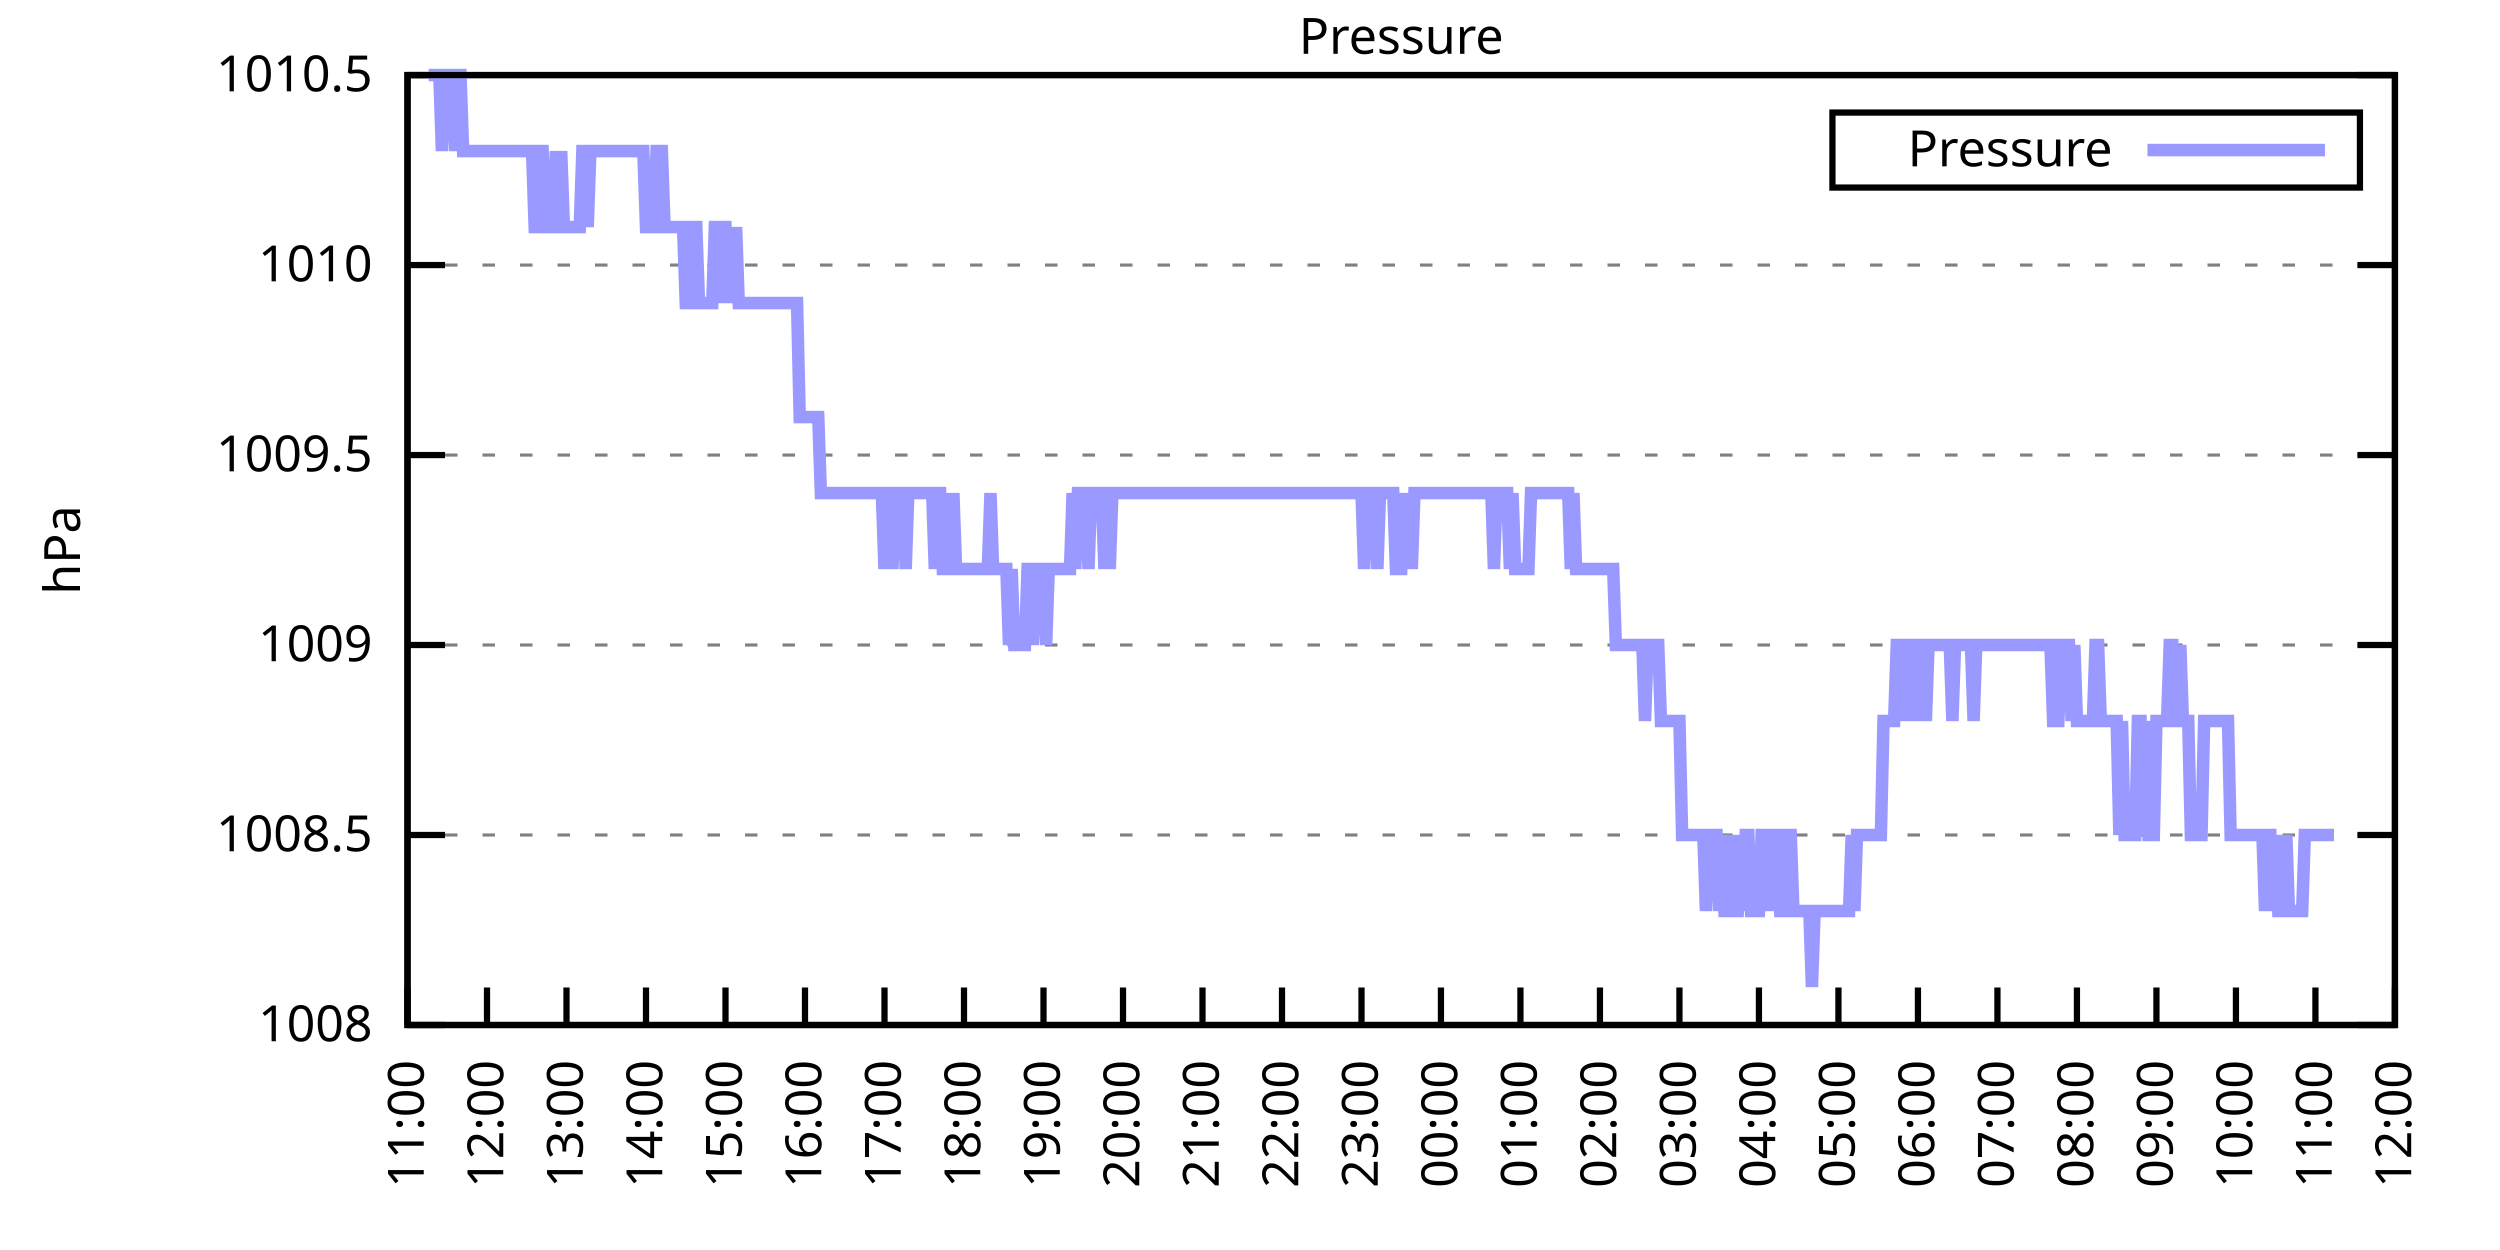
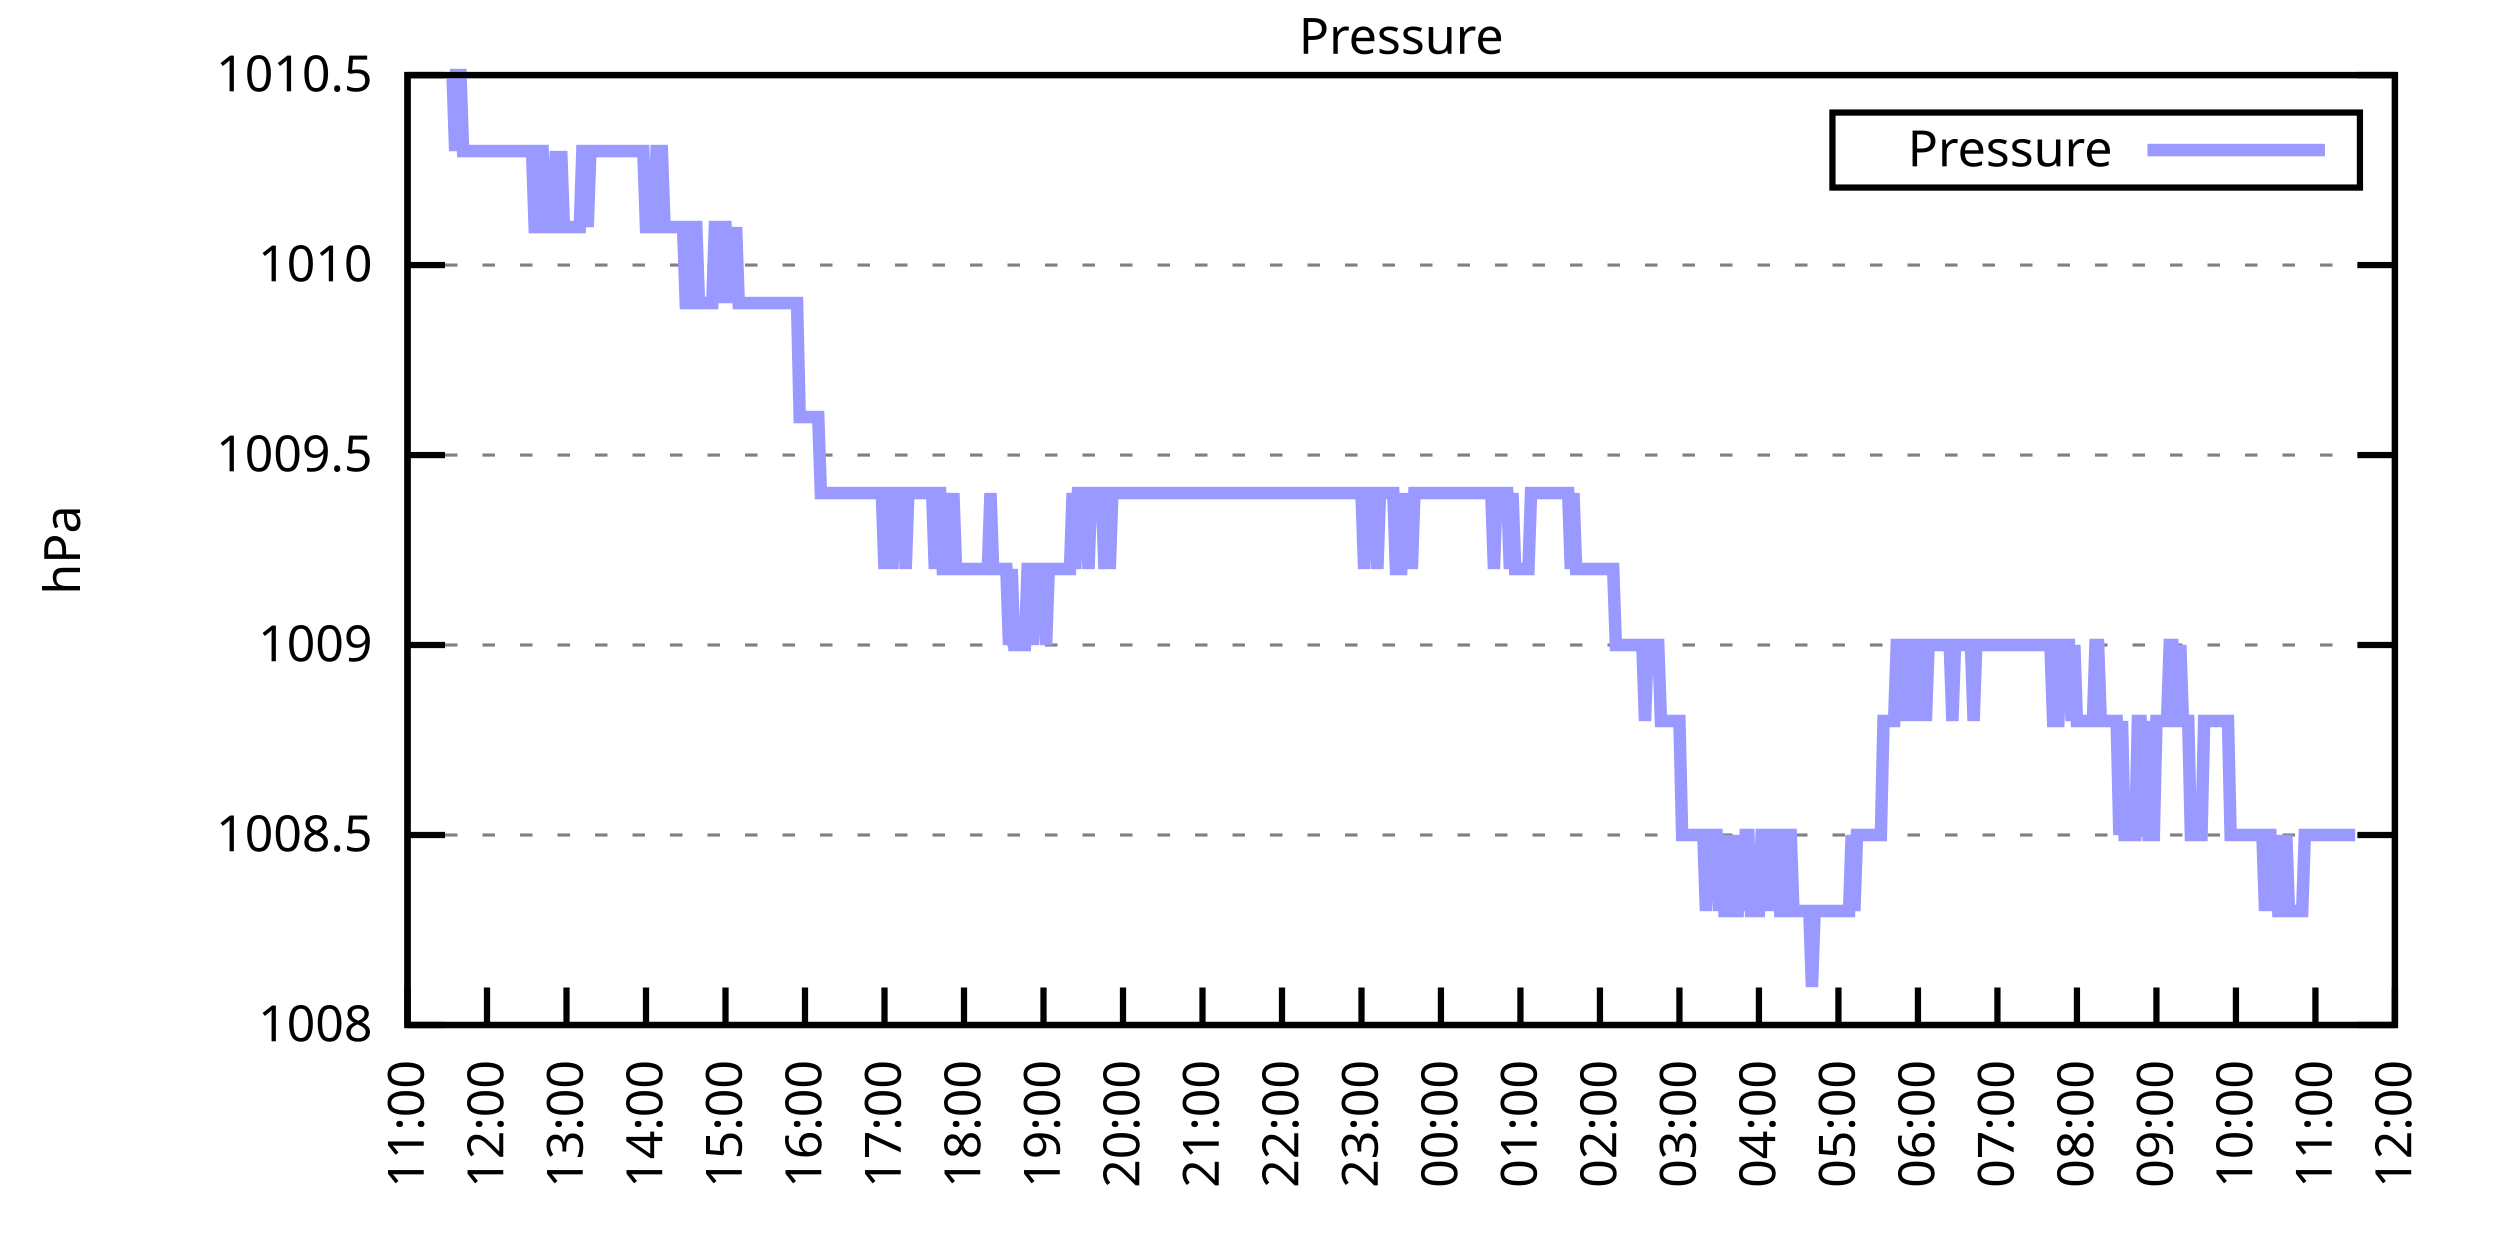
<svg xmlns="http://www.w3.org/2000/svg" xmlns:xlink="http://www.w3.org/1999/xlink" width="400" height="200" viewBox="0 0 400 200">
  <g id="gnuplot_canvas">
    <rect x="0" y="0" width="400" height="200" fill="none" />
    <defs>
      <circle id="gpDot" r="0.5" stroke-width="0.5" stroke="currentColor" />
      <path id="gpPt0" stroke-width="0.333" stroke="currentColor" d="M-1,0 h2 M0,-1 v2" />
      <path id="gpPt1" stroke-width="0.333" stroke="currentColor" d="M-1,-1 L1,1 M1,-1 L-1,1" />
      <path id="gpPt2" stroke-width="0.333" stroke="currentColor" d="M-1,0 L1,0 M0,-1 L0,1 M-1,-1 L1,1 M-1,1 L1,-1" />
      <rect id="gpPt3" stroke-width="0.333" stroke="currentColor" x="-1" y="-1" width="2" height="2" />
      <rect id="gpPt4" stroke-width="0.333" stroke="currentColor" fill="currentColor" x="-1" y="-1" width="2" height="2" />
      <circle id="gpPt5" stroke-width="0.333" stroke="currentColor" cx="0" cy="0" r="1" />
      <use xlink:href="#gpPt5" id="gpPt6" fill="currentColor" stroke="none" />
      <path id="gpPt7" stroke-width="0.333" stroke="currentColor" d="M0,-1.33 L-1.33,0.67 L1.33,0.67 z" />
      <use xlink:href="#gpPt7" id="gpPt8" fill="currentColor" stroke="none" />
      <use xlink:href="#gpPt7" id="gpPt9" stroke="currentColor" transform="rotate(180)" />
      <use xlink:href="#gpPt9" id="gpPt10" fill="currentColor" stroke="none" />
      <use xlink:href="#gpPt3" id="gpPt11" stroke="currentColor" transform="rotate(45)" />
      <use xlink:href="#gpPt11" id="gpPt12" fill="currentColor" stroke="none" />
      <path id="gpPt13" stroke-width="0.333" stroke="currentColor" d="M0,1.330 L1.265,0.411 L0.782,-1.067 L-0.782,-1.076 L-1.265,0.411 z" />
      <use xlink:href="#gpPt13" id="gpPt14" fill="currentColor" stroke="none" />
      <filter id="textbox" filterUnits="objectBoundingBox" x="0" y="0" height="1" width="1">
        <feFlood flood-color="white" flood-opacity="1" result="bgnd" />
        <feComposite in="SourceGraphic" in2="bgnd" operator="atop" />
      </filter>
      <filter id="greybox" filterUnits="objectBoundingBox" x="0" y="0" height="1" width="1">
        <feFlood flood-color="lightgrey" flood-opacity="1" result="grey" />
        <feComposite in="SourceGraphic" in2="grey" operator="atop" />
      </filter>
    </defs>
    <g fill="none" color="white" stroke="currentColor" stroke-width="1.00" stroke-linecap="butt" stroke-linejoin="miter">
</g>
    <g fill="none" color="black" stroke="currentColor" stroke-width="1.00" stroke-linecap="butt" stroke-linejoin="miter">
      <g stroke="none" shape-rendering="crispEdges">
        <polygon fill="rgb(255, 255, 255)" points="65.20,164.00 383.18,164.00 383.18,12.02 65.20,12.02 " />
      </g>
    </g>
    <g fill="none" color="black" stroke="currentColor" stroke-width="1.00" stroke-linecap="butt" stroke-linejoin="miter">
</g>
    <g fill="none" color="black" stroke="black" stroke-width="0.50" stroke-linecap="butt" stroke-linejoin="miter">
</g>
    <g fill="none" color="gray" stroke="currentColor" stroke-width="0.50" stroke-linecap="butt" stroke-linejoin="miter">
      <path stroke="gray" stroke-dasharray="2,4" class="gridline" d="M65.20,164.00 L383.19,164.00  " />
    </g>
    <g fill="none" color="gray" stroke="gray" stroke-width="1.00" stroke-linecap="butt" stroke-linejoin="miter">
</g>
    <g fill="none" color="black" stroke="currentColor" stroke-width="1.00" stroke-linecap="butt" stroke-linejoin="miter">
      <path stroke="black" d="M65.20,164.00 L71.20,164.00 M383.19,164.00 L377.19,164.00  " />
      <g transform="translate(59.60,166.60)" stroke="none" fill="black" font-family="Sans" font-size="8.00" text-anchor="end">
        <text>
          <tspan font-family="Sans"> 1008</tspan>
        </text>
      </g>
    </g>
    <g fill="none" color="black" stroke="currentColor" stroke-width="1.00" stroke-linecap="butt" stroke-linejoin="miter">
</g>
    <g fill="none" color="black" stroke="black" stroke-width="0.50" stroke-linecap="butt" stroke-linejoin="miter">
</g>
    <g fill="none" color="gray" stroke="currentColor" stroke-width="0.50" stroke-linecap="butt" stroke-linejoin="miter">
      <path stroke="gray" stroke-dasharray="2,4" class="gridline" d="M65.20,133.60 L383.19,133.60  " />
    </g>
    <g fill="none" color="gray" stroke="gray" stroke-width="1.00" stroke-linecap="butt" stroke-linejoin="miter">
</g>
    <g fill="none" color="black" stroke="currentColor" stroke-width="1.00" stroke-linecap="butt" stroke-linejoin="miter">
      <path stroke="black" d="M65.20,133.60 L71.20,133.60 M383.19,133.60 L377.19,133.60  " />
      <g transform="translate(59.60,136.20)" stroke="none" fill="black" font-family="Sans" font-size="8.00" text-anchor="end">
        <text>
          <tspan font-family="Sans"> 1008.5</tspan>
        </text>
      </g>
    </g>
    <g fill="none" color="black" stroke="currentColor" stroke-width="1.00" stroke-linecap="butt" stroke-linejoin="miter">
</g>
    <g fill="none" color="black" stroke="black" stroke-width="0.50" stroke-linecap="butt" stroke-linejoin="miter">
</g>
    <g fill="none" color="gray" stroke="currentColor" stroke-width="0.50" stroke-linecap="butt" stroke-linejoin="miter">
      <path stroke="gray" stroke-dasharray="2,4" class="gridline" d="M65.20,103.20 L383.19,103.20  " />
    </g>
    <g fill="none" color="gray" stroke="gray" stroke-width="1.00" stroke-linecap="butt" stroke-linejoin="miter">
</g>
    <g fill="none" color="black" stroke="currentColor" stroke-width="1.00" stroke-linecap="butt" stroke-linejoin="miter">
      <path stroke="black" d="M65.20,103.20 L71.20,103.20 M383.19,103.20 L377.19,103.20  " />
      <g transform="translate(59.60,105.80)" stroke="none" fill="black" font-family="Sans" font-size="8.00" text-anchor="end">
        <text>
          <tspan font-family="Sans"> 1009</tspan>
        </text>
      </g>
    </g>
    <g fill="none" color="black" stroke="currentColor" stroke-width="1.00" stroke-linecap="butt" stroke-linejoin="miter">
</g>
    <g fill="none" color="black" stroke="black" stroke-width="0.50" stroke-linecap="butt" stroke-linejoin="miter">
</g>
    <g fill="none" color="gray" stroke="currentColor" stroke-width="0.50" stroke-linecap="butt" stroke-linejoin="miter">
      <path stroke="gray" stroke-dasharray="2,4" class="gridline" d="M65.20,72.81 L383.19,72.81  " />
    </g>
    <g fill="none" color="gray" stroke="gray" stroke-width="1.00" stroke-linecap="butt" stroke-linejoin="miter">
</g>
    <g fill="none" color="black" stroke="currentColor" stroke-width="1.00" stroke-linecap="butt" stroke-linejoin="miter">
      <path stroke="black" d="M65.20,72.81 L71.20,72.81 M383.19,72.81 L377.19,72.81  " />
      <g transform="translate(59.60,75.41)" stroke="none" fill="black" font-family="Sans" font-size="8.00" text-anchor="end">
        <text>
          <tspan font-family="Sans"> 1009.5</tspan>
        </text>
      </g>
    </g>
    <g fill="none" color="black" stroke="currentColor" stroke-width="1.00" stroke-linecap="butt" stroke-linejoin="miter">
</g>
    <g fill="none" color="black" stroke="black" stroke-width="0.50" stroke-linecap="butt" stroke-linejoin="miter">
</g>
    <g fill="none" color="gray" stroke="currentColor" stroke-width="0.50" stroke-linecap="butt" stroke-linejoin="miter">
      <path stroke="gray" stroke-dasharray="2,4" class="gridline" d="M65.20,42.41 L383.19,42.41  " />
    </g>
    <g fill="none" color="gray" stroke="gray" stroke-width="1.00" stroke-linecap="butt" stroke-linejoin="miter">
</g>
    <g fill="none" color="black" stroke="currentColor" stroke-width="1.00" stroke-linecap="butt" stroke-linejoin="miter">
      <path stroke="black" d="M65.20,42.41 L71.20,42.41 M383.19,42.41 L377.19,42.41  " />
      <g transform="translate(59.60,45.01)" stroke="none" fill="black" font-family="Sans" font-size="8.00" text-anchor="end">
        <text>
          <tspan font-family="Sans"> 1010</tspan>
        </text>
      </g>
    </g>
    <g fill="none" color="black" stroke="currentColor" stroke-width="1.00" stroke-linecap="butt" stroke-linejoin="miter">
</g>
    <g fill="none" color="black" stroke="black" stroke-width="0.50" stroke-linecap="butt" stroke-linejoin="miter">
</g>
    <g fill="none" color="gray" stroke="currentColor" stroke-width="0.50" stroke-linecap="butt" stroke-linejoin="miter">
      <path stroke="gray" stroke-dasharray="2,4" class="gridline" d="M65.20,12.01 L383.19,12.01  " />
    </g>
    <g fill="none" color="gray" stroke="gray" stroke-width="1.00" stroke-linecap="butt" stroke-linejoin="miter">
</g>
    <g fill="none" color="black" stroke="currentColor" stroke-width="1.00" stroke-linecap="butt" stroke-linejoin="miter">
      <path stroke="black" d="M65.20,12.01 L71.20,12.01 M383.19,12.01 L377.19,12.01  " />
      <g transform="translate(59.60,14.61)" stroke="none" fill="black" font-family="Sans" font-size="8.00" text-anchor="end">
        <text>
          <tspan font-family="Sans"> 1010.5</tspan>
        </text>
      </g>
    </g>
    <g fill="none" color="black" stroke="currentColor" stroke-width="1.00" stroke-linecap="butt" stroke-linejoin="miter">
      <path stroke="black" d="M65.20,164.00 L65.20,158.00  " />
      <g transform="translate(67.80,169.60) rotate(270.00)" stroke="none" fill="black" font-family="Sans" font-size="8.00" text-anchor="end">
        <text>
          <tspan font-family="Sans">11:00</tspan>
        </text>
      </g>
    </g>
    <g fill="none" color="black" stroke="currentColor" stroke-width="1.00" stroke-linecap="butt" stroke-linejoin="miter">
      <path stroke="black" d="M77.92,164.00 L77.92,158.00  " />
      <g transform="translate(80.52,169.60) rotate(270.00)" stroke="none" fill="black" font-family="Sans" font-size="8.00" text-anchor="end">
        <text>
          <tspan font-family="Sans">12:00</tspan>
        </text>
      </g>
    </g>
    <g fill="none" color="black" stroke="currentColor" stroke-width="1.00" stroke-linecap="butt" stroke-linejoin="miter">
      <path stroke="black" d="M90.64,164.00 L90.64,158.00  " />
      <g transform="translate(93.24,169.60) rotate(270.00)" stroke="none" fill="black" font-family="Sans" font-size="8.00" text-anchor="end">
        <text>
          <tspan font-family="Sans">13:00</tspan>
        </text>
      </g>
    </g>
    <g fill="none" color="black" stroke="currentColor" stroke-width="1.00" stroke-linecap="butt" stroke-linejoin="miter">
      <path stroke="black" d="M103.36,164.00 L103.36,158.00  " />
      <g transform="translate(105.96,169.60) rotate(270.00)" stroke="none" fill="black" font-family="Sans" font-size="8.00" text-anchor="end">
        <text>
          <tspan font-family="Sans">14:00</tspan>
        </text>
      </g>
    </g>
    <g fill="none" color="black" stroke="currentColor" stroke-width="1.00" stroke-linecap="butt" stroke-linejoin="miter">
      <path stroke="black" d="M116.08,164.00 L116.08,158.00  " />
      <g transform="translate(118.68,169.60) rotate(270.00)" stroke="none" fill="black" font-family="Sans" font-size="8.00" text-anchor="end">
        <text>
          <tspan font-family="Sans">15:00</tspan>
        </text>
      </g>
    </g>
    <g fill="none" color="black" stroke="currentColor" stroke-width="1.00" stroke-linecap="butt" stroke-linejoin="miter">
      <path stroke="black" d="M128.80,164.00 L128.80,158.00  " />
      <g transform="translate(131.40,169.60) rotate(270.00)" stroke="none" fill="black" font-family="Sans" font-size="8.00" text-anchor="end">
        <text>
          <tspan font-family="Sans">16:00</tspan>
        </text>
      </g>
    </g>
    <g fill="none" color="black" stroke="currentColor" stroke-width="1.00" stroke-linecap="butt" stroke-linejoin="miter">
      <path stroke="black" d="M141.52,164.00 L141.52,158.00  " />
      <g transform="translate(144.12,169.60) rotate(270.00)" stroke="none" fill="black" font-family="Sans" font-size="8.00" text-anchor="end">
        <text>
          <tspan font-family="Sans">17:00</tspan>
        </text>
      </g>
    </g>
    <g fill="none" color="black" stroke="currentColor" stroke-width="1.00" stroke-linecap="butt" stroke-linejoin="miter">
      <path stroke="black" d="M154.24,164.00 L154.24,158.00  " />
      <g transform="translate(156.84,169.60) rotate(270.00)" stroke="none" fill="black" font-family="Sans" font-size="8.00" text-anchor="end">
        <text>
          <tspan font-family="Sans">18:00</tspan>
        </text>
      </g>
    </g>
    <g fill="none" color="black" stroke="currentColor" stroke-width="1.00" stroke-linecap="butt" stroke-linejoin="miter">
      <path stroke="black" d="M166.96,164.00 L166.96,158.00  " />
      <g transform="translate(169.56,169.60) rotate(270.00)" stroke="none" fill="black" font-family="Sans" font-size="8.00" text-anchor="end">
        <text>
          <tspan font-family="Sans">19:00</tspan>
        </text>
      </g>
    </g>
    <g fill="none" color="black" stroke="currentColor" stroke-width="1.00" stroke-linecap="butt" stroke-linejoin="miter">
      <path stroke="black" d="M179.68,164.00 L179.68,158.00  " />
      <g transform="translate(182.28,169.60) rotate(270.00)" stroke="none" fill="black" font-family="Sans" font-size="8.00" text-anchor="end">
        <text>
          <tspan font-family="Sans">20:00</tspan>
        </text>
      </g>
    </g>
    <g fill="none" color="black" stroke="currentColor" stroke-width="1.00" stroke-linecap="butt" stroke-linejoin="miter">
      <path stroke="black" d="M192.40,164.00 L192.40,158.00  " />
      <g transform="translate(195.00,169.60) rotate(270.00)" stroke="none" fill="black" font-family="Sans" font-size="8.00" text-anchor="end">
        <text>
          <tspan font-family="Sans">21:00</tspan>
        </text>
      </g>
    </g>
    <g fill="none" color="black" stroke="currentColor" stroke-width="1.00" stroke-linecap="butt" stroke-linejoin="miter">
      <path stroke="black" d="M205.12,164.00 L205.12,158.00  " />
      <g transform="translate(207.72,169.60) rotate(270.00)" stroke="none" fill="black" font-family="Sans" font-size="8.00" text-anchor="end">
        <text>
          <tspan font-family="Sans">22:00</tspan>
        </text>
      </g>
    </g>
    <g fill="none" color="black" stroke="currentColor" stroke-width="1.00" stroke-linecap="butt" stroke-linejoin="miter">
      <path stroke="black" d="M217.84,164.00 L217.84,158.00  " />
      <g transform="translate(220.44,169.60) rotate(270.00)" stroke="none" fill="black" font-family="Sans" font-size="8.00" text-anchor="end">
        <text>
          <tspan font-family="Sans">23:00</tspan>
        </text>
      </g>
    </g>
    <g fill="none" color="black" stroke="currentColor" stroke-width="1.00" stroke-linecap="butt" stroke-linejoin="miter">
      <path stroke="black" d="M230.55,164.00 L230.55,158.00  " />
      <g transform="translate(233.15,169.60) rotate(270.00)" stroke="none" fill="black" font-family="Sans" font-size="8.00" text-anchor="end">
        <text>
          <tspan font-family="Sans">00:00</tspan>
        </text>
      </g>
    </g>
    <g fill="none" color="black" stroke="currentColor" stroke-width="1.00" stroke-linecap="butt" stroke-linejoin="miter">
      <path stroke="black" d="M243.27,164.00 L243.27,158.00  " />
      <g transform="translate(245.87,169.60) rotate(270.00)" stroke="none" fill="black" font-family="Sans" font-size="8.00" text-anchor="end">
        <text>
          <tspan font-family="Sans">01:00</tspan>
        </text>
      </g>
    </g>
    <g fill="none" color="black" stroke="currentColor" stroke-width="1.00" stroke-linecap="butt" stroke-linejoin="miter">
      <path stroke="black" d="M255.99,164.00 L255.99,158.00  " />
      <g transform="translate(258.59,169.60) rotate(270.00)" stroke="none" fill="black" font-family="Sans" font-size="8.00" text-anchor="end">
        <text>
          <tspan font-family="Sans">02:00</tspan>
        </text>
      </g>
    </g>
    <g fill="none" color="black" stroke="currentColor" stroke-width="1.00" stroke-linecap="butt" stroke-linejoin="miter">
      <path stroke="black" d="M268.71,164.00 L268.71,158.00  " />
      <g transform="translate(271.31,169.60) rotate(270.00)" stroke="none" fill="black" font-family="Sans" font-size="8.00" text-anchor="end">
        <text>
          <tspan font-family="Sans">03:00</tspan>
        </text>
      </g>
    </g>
    <g fill="none" color="black" stroke="currentColor" stroke-width="1.00" stroke-linecap="butt" stroke-linejoin="miter">
      <path stroke="black" d="M281.43,164.00 L281.43,158.00  " />
      <g transform="translate(284.03,169.60) rotate(270.00)" stroke="none" fill="black" font-family="Sans" font-size="8.00" text-anchor="end">
        <text>
          <tspan font-family="Sans">04:00</tspan>
        </text>
      </g>
    </g>
    <g fill="none" color="black" stroke="currentColor" stroke-width="1.00" stroke-linecap="butt" stroke-linejoin="miter">
      <path stroke="black" d="M294.15,164.00 L294.15,158.00  " />
      <g transform="translate(296.75,169.60) rotate(270.00)" stroke="none" fill="black" font-family="Sans" font-size="8.00" text-anchor="end">
        <text>
          <tspan font-family="Sans">05:00</tspan>
        </text>
      </g>
    </g>
    <g fill="none" color="black" stroke="currentColor" stroke-width="1.00" stroke-linecap="butt" stroke-linejoin="miter">
      <path stroke="black" d="M306.87,164.00 L306.87,158.00  " />
      <g transform="translate(309.47,169.60) rotate(270.00)" stroke="none" fill="black" font-family="Sans" font-size="8.00" text-anchor="end">
        <text>
          <tspan font-family="Sans">06:00</tspan>
        </text>
      </g>
    </g>
    <g fill="none" color="black" stroke="currentColor" stroke-width="1.00" stroke-linecap="butt" stroke-linejoin="miter">
      <path stroke="black" d="M319.59,164.00 L319.59,158.00  " />
      <g transform="translate(322.19,169.60) rotate(270.00)" stroke="none" fill="black" font-family="Sans" font-size="8.00" text-anchor="end">
        <text>
          <tspan font-family="Sans">07:00</tspan>
        </text>
      </g>
    </g>
    <g fill="none" color="black" stroke="currentColor" stroke-width="1.00" stroke-linecap="butt" stroke-linejoin="miter">
      <path stroke="black" d="M332.31,164.00 L332.31,158.00  " />
      <g transform="translate(334.91,169.60) rotate(270.00)" stroke="none" fill="black" font-family="Sans" font-size="8.00" text-anchor="end">
        <text>
          <tspan font-family="Sans">08:00</tspan>
        </text>
      </g>
    </g>
    <g fill="none" color="black" stroke="currentColor" stroke-width="1.00" stroke-linecap="butt" stroke-linejoin="miter">
      <path stroke="black" d="M345.03,164.00 L345.03,158.00  " />
      <g transform="translate(347.63,169.60) rotate(270.00)" stroke="none" fill="black" font-family="Sans" font-size="8.00" text-anchor="end">
        <text>
          <tspan font-family="Sans">09:00</tspan>
        </text>
      </g>
    </g>
    <g fill="none" color="black" stroke="currentColor" stroke-width="1.00" stroke-linecap="butt" stroke-linejoin="miter">
      <path stroke="black" d="M357.75,164.00 L357.75,158.00  " />
      <g transform="translate(360.35,169.60) rotate(270.00)" stroke="none" fill="black" font-family="Sans" font-size="8.00" text-anchor="end">
        <text>
          <tspan font-family="Sans">10:00</tspan>
        </text>
      </g>
    </g>
    <g fill="none" color="black" stroke="currentColor" stroke-width="1.00" stroke-linecap="butt" stroke-linejoin="miter">
      <path stroke="black" d="M370.47,164.00 L370.47,158.00  " />
      <g transform="translate(373.07,169.60) rotate(270.00)" stroke="none" fill="black" font-family="Sans" font-size="8.00" text-anchor="end">
        <text>
          <tspan font-family="Sans">11:00</tspan>
        </text>
      </g>
    </g>
    <g fill="none" color="black" stroke="currentColor" stroke-width="1.00" stroke-linecap="butt" stroke-linejoin="miter">
      <path stroke="black" d="M383.19,164.00 L383.19,158.00  " />
      <g transform="translate(385.79,169.60) rotate(270.00)" stroke="none" fill="black" font-family="Sans" font-size="8.00" text-anchor="end">
        <text>
          <tspan font-family="Sans">12:00</tspan>
        </text>
      </g>
    </g>
    <g fill="none" color="black" stroke="currentColor" stroke-width="1.00" stroke-linecap="butt" stroke-linejoin="miter">
</g>
    <g fill="none" color="black" stroke="currentColor" stroke-width="1.00" stroke-linecap="butt" stroke-linejoin="miter">
      <path stroke="black" d="M65.20,12.01 L65.20,164.00 L383.19,164.00 L383.19,12.01 L65.20,12.01 Z  " />
    </g>
    <g fill="none" color="black" stroke="currentColor" stroke-width="1.00" stroke-linecap="butt" stroke-linejoin="miter">
</g>
    <g fill="none" color="black" stroke="currentColor" stroke-width="1.00" stroke-linecap="butt" stroke-linejoin="miter">
      <path stroke="black" d="M293.19,30.01 L293.19,18.01 L377.59,18.01 L377.59,30.01 L293.19,30.01 Z  " />
    </g>
    <g id="Pressure_plot_1">
      <g fill="none" color="white" stroke="black" stroke-width="2.00" stroke-linecap="butt" stroke-linejoin="miter">
</g>
      <g fill="none" color="black" stroke="currentColor" stroke-width="2.00" stroke-linecap="butt" stroke-linejoin="miter">
        <g transform="translate(337.99,26.61)" stroke="none" fill="black" font-family="Sans" font-size="8.00" text-anchor="end">
          <text>
            <tspan font-family="Sans">Pressure</tspan>
          </text>
        </g>
      </g>
      <g fill="none" color="black" stroke="currentColor" stroke-width="2.00" stroke-linecap="butt" stroke-linejoin="miter">
-         <path stroke="rgb(153, 153, 255)" d="M343.59,24.01 L371.99,24.01 M68.59,12.01 L69.02,12.01 L69.44,12.01 L69.86,12.01 L70.29,12.01 L70.71,24.17   L71.14,12.01 L71.56,12.01 L71.98,12.01 L72.41,12.01 L72.83,24.17 L73.26,12.01 L73.68,12.01 L74.10,24.17   L74.53,24.17 L74.95,24.17 L75.38,24.17 L75.80,24.17 L76.22,24.17 L76.65,24.17 L77.07,24.17 L77.50,24.17   L77.92,24.17 L78.34,24.17 L78.77,24.17 L79.19,24.17 L79.62,24.17 L80.04,24.17 L80.46,24.17 L80.89,24.17   L81.31,24.17 L81.74,24.17 L82.16,24.17 L82.58,24.17 L83.01,24.17 L83.43,24.17 L83.86,24.17 L84.28,24.17   L84.70,24.17 L85.13,24.17 L85.55,36.33 L85.98,36.33 L86.40,24.17 L86.82,24.17 L87.25,36.33 L87.67,36.33   L88.10,36.33 L88.52,36.33 L88.94,24.17 L89.37,36.33 L89.79,24.17 L90.22,36.33 L90.64,36.33 L91.06,36.33   L91.49,36.33 L91.91,36.33 L92.34,36.33 L92.76,36.33 L93.18,24.17 L93.61,24.17 L94.03,36.33 L94.46,24.17   L94.88,24.17 L95.30,24.17 L95.73,24.17 L96.15,24.17 L96.58,24.17 L97.00,24.17 L97.42,24.17 L97.85,24.17   L98.27,24.17 L98.69,24.17 L99.12,24.17 L99.54,24.17 L99.97,24.17 L100.39,24.17 L100.81,24.17 L101.24,24.17   L101.66,24.17 L102.09,24.17 L102.51,24.17 L102.93,24.17 L103.36,36.33 L103.78,36.33 L104.21,36.33 L104.63,36.33   L105.05,24.17 L105.48,24.17 L105.90,24.17 L106.33,36.33 L106.75,36.33 L107.17,36.33 L107.60,36.33 L108.02,36.33   L108.45,36.33 L108.87,36.33 L109.29,36.33 L109.72,48.49 L110.14,48.49 L110.57,48.49 L110.99,36.33 L111.41,36.33   L111.84,48.49 L112.26,48.49 L112.69,48.49 L113.11,48.49 L113.53,48.49 L113.96,48.49 L114.38,36.33 L114.81,36.33   L115.23,48.49 L115.65,36.33 L116.08,36.33 L116.50,48.49 L116.93,36.33 L117.35,48.49 L117.77,36.33 L118.20,48.49   L118.62,48.49 L119.05,48.49 L119.47,48.49 L119.89,48.49 L120.32,48.49 L120.74,48.49 L121.17,48.49 L121.59,48.49   L122.01,48.49 L122.44,48.49 L122.86,48.49 L123.29,48.49 L123.71,48.49 L124.13,48.49 L124.56,48.49 L124.98,48.49   L125.41,48.49 L125.83,48.49 L126.25,48.49 L126.68,48.49 L127.10,48.49 L127.53,48.49 L127.95,66.73 L128.37,66.73   L128.80,66.73 L129.22,66.73 L129.65,66.73 L130.07,66.73 L130.49,66.73 L130.92,66.73 L131.34,78.89 L131.77,78.89   L132.19,78.89 L132.61,78.89 L133.04,78.89 L133.46,78.89 L133.89,78.89 L134.31,78.89 L134.73,78.89 L135.16,78.89   L135.58,78.89 L136.01,78.89 L136.43,78.89 L136.85,78.89 L137.28,78.89 L137.70,78.89 L138.13,78.89 L138.55,78.89   L138.97,78.89 L139.40,78.89 L139.82,78.89 L140.25,78.89 L140.67,78.89 L141.09,78.89 L141.52,91.04 L141.94,78.89   L142.37,78.89 L142.79,91.04 L143.21,78.89 L143.64,78.89 L144.06,78.89 L144.49,78.89 L144.91,91.04 L145.33,78.89   L145.76,78.89 L146.18,78.89 L146.61,78.89 L147.03,78.89 L147.45,78.89 L147.88,78.89 L148.30,78.89 L148.73,78.89   L149.15,78.89 L149.57,91.04 L150.00,78.89 L150.42,78.89 L150.85,91.04 L151.27,91.04 L151.69,78.89 L152.12,91.04   L152.54,78.89 L152.97,91.04 L153.39,91.04 L153.81,91.04 L154.24,91.04 L154.66,91.04 L155.09,91.04 L155.51,91.04   L155.93,91.04 L156.36,91.04 L156.78,91.04 L157.21,91.04 L157.63,91.04 L158.05,91.04 L158.48,78.89 L158.90,91.04   L159.33,91.04 L159.75,91.04 L160.17,91.04 L160.60,91.04 L161.02,91.04 L161.44,103.20 L161.87,91.04 L162.29,103.20   L162.72,103.20 L163.14,103.20 L163.56,103.20 L163.99,103.20 L164.41,91.04 L164.84,91.04 L165.26,103.20 L165.68,91.04   L166.11,91.04 L166.53,91.04 L166.96,91.04 L167.38,103.20 L167.80,91.04 L168.23,91.04 L168.65,91.04 L169.08,91.04   L169.50,91.04 L169.92,91.04 L170.35,91.04 L170.77,91.04 L171.20,91.04 L171.62,78.89 L172.04,91.04 L172.47,78.89   L172.89,78.89 L173.32,78.89 L173.74,78.89 L174.16,91.04 L174.59,78.89 L175.01,78.89 L175.44,78.89 L175.86,78.89   L176.28,78.89 L176.71,91.04 L177.13,78.89 L177.56,91.04 L177.98,78.89 L178.40,78.89 L178.83,78.89 L179.25,78.89   L179.68,78.89 L180.10,78.89 L180.52,78.89 L180.95,78.89 L181.37,78.89 L181.80,78.89 L182.22,78.89 L182.64,78.89   L183.07,78.89 L183.49,78.89 L183.92,78.89 L184.34,78.89 L184.76,78.89 L185.19,78.89 L185.61,78.89 L186.04,78.89   L186.46,78.89 L186.88,78.89 L187.31,78.89 L187.73,78.89 L188.16,78.89 L188.58,78.89 L189.00,78.89 L189.43,78.89   L189.85,78.89 L190.28,78.89 L190.70,78.89 L191.12,78.89 L191.55,78.89 L191.97,78.89 L192.40,78.89 L192.82,78.89   L193.24,78.89 L193.67,78.89 L194.09,78.89 L194.52,78.89 L194.94,78.89 L195.36,78.89 L195.79,78.89 L196.21,78.89   L196.64,78.89 L197.06,78.89 L197.48,78.89 L197.91,78.89 L198.33,78.89 L198.76,78.89 L199.18,78.89 L199.60,78.89   L200.03,78.89 L200.45,78.89 L200.88,78.89 L201.30,78.89 L201.72,78.89 L202.15,78.89 L202.57,78.89 L203.00,78.89   L203.42,78.89 L203.84,78.89 L204.27,78.89 L204.69,78.89 L205.12,78.89 L205.54,78.89 L205.96,78.89 L206.39,78.89   L206.81,78.89 L207.24,78.89 L207.66,78.89 L208.08,78.89 L208.51,78.89 L208.93,78.89 L209.36,78.89 L209.78,78.89   L210.20,78.89 L210.63,78.89 L211.05,78.89 L211.48,78.89 L211.90,78.89 L212.32,78.89 L212.75,78.89 L213.17,78.89   L213.60,78.89 L214.02,78.89 L214.44,78.89 L214.87,78.89 L215.29,78.89 L215.72,78.89 L216.14,78.89 L216.56,78.89   L216.99,78.89 L217.41,78.89 L217.84,78.89 L218.26,91.04 L218.68,78.89 L219.11,78.89 L219.53,78.89 L219.96,78.89   L220.38,91.04 L220.80,78.89 L221.23,78.89 L221.65,78.89 L222.08,78.89 L222.50,78.89 L222.92,78.89 L223.35,91.04   L223.77,91.04 L224.20,91.04 L224.62,78.89 L225.04,91.04 L225.47,78.89 L225.89,91.04 L226.31,78.89 L226.74,78.89   L227.16,78.89 L227.59,78.89 L228.01,78.89 L228.43,78.89 L228.86,78.89 L229.28,78.89 L229.71,78.89 L230.13,78.89   L230.55,78.89 L230.98,78.89 L231.40,78.89 L231.83,78.89 L232.25,78.89 L232.67,78.89 L233.10,78.89 L233.52,78.89   L233.95,78.89 L234.37,78.89 L234.79,78.89 L235.22,78.89 L235.64,78.89 L236.07,78.89 L236.49,78.89 L236.91,78.89   L237.34,78.89 L237.76,78.89 L238.19,78.89 L238.61,78.89 L239.03,91.04 L239.46,78.89 L239.88,78.89 L240.31,78.89   L240.73,78.89 L241.15,78.89 L241.58,91.04 L242.00,78.89 L242.43,91.04 L242.85,91.04 L243.27,91.04 L243.70,91.04   L244.12,91.04 L244.55,91.04 L244.97,78.89 L245.39,78.89 L245.82,78.89 L246.24,78.89 L246.67,78.89 L247.09,78.89   L247.51,78.89 L247.94,78.89 L248.36,78.89 L248.79,78.89 L249.21,78.89 L249.63,78.89 L250.06,78.89 L250.48,78.89   L250.91,78.89 L251.33,91.04 L251.75,78.89 L252.18,91.04 L252.60,91.04 L253.03,91.04 L253.45,91.04 L253.87,91.04   L254.30,91.04 L254.72,91.04 L255.15,91.04 L255.57,91.04 L255.99,91.04 L256.42,91.04 L256.84,91.04 L257.27,91.04   L257.69,91.04 L258.11,91.04 L258.54,103.20 L258.96,103.20 L259.39,103.20 L259.81,103.20 L260.23,103.20 L260.66,103.20   L261.08,103.20 L261.51,103.20 L261.93,103.20 L262.35,103.20 L262.78,103.20 L263.20,115.36 L263.63,103.20 L264.05,103.20   L264.47,103.20 L264.90,103.20 L265.32,103.20 L265.75,115.36 L266.17,115.36 L266.59,115.36 L267.02,115.36 L267.44,115.36   L267.87,115.36 L268.29,115.36 L268.71,115.36 L269.14,133.60 L269.56,133.60 L269.99,133.60 L270.41,133.60 L270.83,133.60   L271.26,133.60 L271.68,133.60 L272.11,133.60 L272.53,133.60 L272.95,145.76 L273.38,133.60 L273.80,133.60 L274.23,133.60   L274.65,133.60 L275.07,145.76 L275.50,133.60 L275.92,145.76 L276.35,145.76 L276.77,145.76 L277.19,133.60 L277.62,145.76   L278.04,145.76 L278.47,133.60 L278.89,145.76 L279.31,133.60 L279.74,133.60 L280.16,145.76 L280.59,145.76 L281.01,145.76   L281.43,145.76 L281.86,133.60 L282.28,133.60 L282.71,145.76 L283.13,133.60 L283.55,145.76 L283.98,133.60 L284.40,133.60   L284.83,145.76 L285.25,145.76 L285.67,133.60 L286.10,133.60 L286.52,133.60 L286.95,145.76 L287.37,145.76 L287.79,145.76   L288.22,145.76 L288.64,145.76 L289.06,145.76 L289.49,145.76 L289.91,157.92 L290.34,145.76 L290.76,145.76 L291.18,145.76   L291.61,145.76 L292.03,145.76 L292.46,145.76 L292.88,145.76 L293.30,145.76 L293.73,145.76 L294.15,145.76 L294.58,145.76   L295.00,145.76 L295.42,145.76 L295.85,145.76 L296.27,133.60 L296.70,145.76 L297.12,133.60 L297.54,133.60 L297.97,133.60   L298.39,133.60 L298.82,133.60 L299.24,133.60 L299.66,133.60 L300.09,133.60 L300.51,133.60 L300.94,133.60 L301.36,115.36   L301.78,115.36 L302.21,115.36 L302.63,115.36 L303.06,115.36 L303.48,103.20 L303.90,103.20 L304.33,115.36 L304.75,103.20   L305.18,115.36 L305.60,103.20 L306.02,103.20 L306.45,115.36 L306.87,103.20 L307.30,103.20 L307.72,103.20 L308.14,115.36   L308.57,103.20 L308.99,103.20 L309.42,103.20 L309.84,103.20 L310.26,103.20 L310.69,103.20 L311.11,103.20 L311.54,103.20   L311.96,103.20 L312.38,115.36 L312.81,103.20 L313.23,103.20 L313.66,103.20 L314.08,103.20 L314.50,103.20 L314.93,103.20   L315.35,103.20 L315.78,115.36 L316.20,103.20 L316.62,103.20 L317.05,103.20 L317.47,103.20 L317.90,103.20 L318.32,103.20   L318.74,103.20 L319.17,103.20 L319.59,103.20 L320.02,103.20 L320.44,103.20 L320.86,103.20 L321.29,103.20 L321.71,103.20   L322.14,103.20 L322.56,103.20 L322.98,103.20 L323.41,103.20 L323.83,103.20 L324.26,103.20 L324.68,103.20 L325.10,103.20   L325.53,103.20 L325.95,103.20 L326.38,103.20 L326.80,103.20 L327.22,103.20 L327.65,103.20 L328.07,103.20 L328.50,115.36   L328.92,115.36 L329.34,115.36 L329.77,103.20 L330.19,103.20 L330.62,103.20 L331.04,103.20 L331.46,115.36 L331.89,103.20   L332.31,115.36 L332.74,115.36 L333.16,115.36 L333.58,115.36 L334.01,115.36 L334.43,115.36 L334.86,115.36 L335.28,103.20   L335.70,103.20 L336.13,115.36 L336.55,115.36 L336.98,115.36 L337.40,115.36 L337.82,115.36 L338.25,115.36 L338.67,115.36   L339.10,133.60 L339.52,115.36 L339.94,133.60 L340.37,133.60 L340.79,133.60 L341.22,133.60 L341.64,133.60 L342.06,115.36   L342.49,115.36 L342.91,133.60 L343.34,115.36 L343.76,133.60 L344.18,133.60 L344.61,133.60 L345.03,115.36 L345.46,115.36   L345.88,115.36 L346.30,115.36 L346.73,115.36 L347.15,103.20 L347.58,103.20 L348.00,115.36 L348.42,115.36 L348.85,103.20   L349.27,115.36 L349.70,115.36 L350.12,115.36 L350.54,133.60 L350.97,133.60 L351.39,133.60 L351.81,133.60 L352.24,133.60   L352.66,115.36 L353.09,115.36 L353.51,115.36 L353.93,115.36 L354.36,115.36 L354.78,115.36 L355.21,115.36 L355.63,115.36   L356.05,115.36 L356.48,115.36 L356.90,133.60 L357.33,133.60 L357.75,133.60 L358.17,133.60 L358.60,133.60 L359.02,133.60   L359.45,133.60 L359.87,133.60 L360.29,133.60 L360.72,133.60 L361.14,133.60 L361.57,133.60 L361.99,133.60 L362.41,145.76   L362.84,133.60 L363.26,133.60 L363.69,145.76 L364.11,133.60 L364.53,145.76 L364.96,145.76 L365.38,145.76 L365.81,133.60   L366.23,145.76 L366.65,145.76 L367.08,145.76 L367.50,145.76 L367.93,145.76 L368.35,145.76 L368.77,133.60 L369.20,133.60   L369.62,133.60 L370.05,133.60 L370.47,133.60 L370.89,133.60 L371.32,133.60 L371.74,133.60 L372.17,133.60 L372.59,133.60   L373.01,133.60 L373.44,133.60  " />
+         <path stroke="rgb(153, 153, 255)" d="M343.59,24.01 L371.99,24.01 M71.98,12.01 L72.41,12.01 L72.83,24.17 L73.26,12.01 L73.68,12.01 L74.10,24.17   L74.53,24.17 L74.95,24.17 L75.38,24.17 L75.80,24.17 L76.22,24.17 L76.65,24.17 L77.07,24.17 L77.50,24.17   L77.92,24.17 L78.34,24.17 L78.77,24.17 L79.19,24.17 L79.62,24.17 L80.04,24.17 L80.46,24.17 L80.89,24.17   L81.31,24.17 L81.74,24.17 L82.16,24.17 L82.58,24.17 L83.01,24.17 L83.43,24.17 L83.86,24.17 L84.28,24.17   L84.70,24.17 L85.13,24.17 L85.55,36.33 L85.98,36.33 L86.40,24.17 L86.82,24.17 L87.25,36.33 L87.67,36.33   L88.10,36.33 L88.52,36.33 L88.94,24.17 L89.37,36.33 L89.79,24.17 L90.22,36.33 L90.64,36.33 L91.06,36.33   L91.49,36.33 L91.91,36.33 L92.34,36.33 L92.76,36.33 L93.18,24.17 L93.61,24.17 L94.03,36.33 L94.46,24.17   L94.88,24.17 L95.30,24.17 L95.73,24.17 L96.15,24.17 L96.58,24.17 L97.00,24.17 L97.42,24.17 L97.85,24.17   L98.27,24.17 L98.69,24.17 L99.12,24.17 L99.54,24.17 L99.97,24.17 L100.39,24.17 L100.81,24.17 L101.24,24.17   L101.66,24.17 L102.09,24.17 L102.51,24.17 L102.93,24.17 L103.36,36.33 L103.78,36.33 L104.21,36.33 L104.63,36.33   L105.05,24.17 L105.48,24.17 L105.90,24.17 L106.33,36.33 L106.75,36.33 L107.17,36.33 L107.60,36.33 L108.02,36.33   L108.45,36.33 L108.87,36.33 L109.29,36.33 L109.72,48.49 L110.14,48.49 L110.57,48.49 L110.99,36.33 L111.41,36.33   L111.84,48.49 L112.26,48.49 L112.69,48.49 L113.11,48.49 L113.53,48.49 L113.96,48.49 L114.38,36.33 L114.81,36.33   L115.23,48.49 L115.65,36.33 L116.08,36.33 L116.50,48.49 L116.93,36.33 L117.35,48.49 L117.77,36.33 L118.20,48.49   L118.62,48.49 L119.05,48.49 L119.47,48.49 L119.89,48.49 L120.32,48.49 L120.74,48.49 L121.17,48.49 L121.59,48.49   L122.01,48.49 L122.44,48.49 L122.86,48.49 L123.29,48.49 L123.71,48.49 L124.13,48.49 L124.56,48.49 L124.98,48.49   L125.41,48.49 L125.83,48.49 L126.25,48.49 L126.68,48.49 L127.10,48.49 L127.53,48.49 L127.95,66.73 L128.37,66.73   L128.80,66.73 L129.22,66.73 L129.65,66.73 L130.07,66.73 L130.49,66.73 L130.92,66.73 L131.34,78.89 L131.77,78.89   L132.19,78.89 L132.61,78.89 L133.04,78.89 L133.46,78.89 L133.89,78.89 L134.31,78.89 L134.73,78.89 L135.16,78.89   L135.58,78.89 L136.01,78.89 L136.43,78.89 L136.85,78.89 L137.28,78.89 L137.70,78.89 L138.13,78.89 L138.55,78.89   L138.97,78.89 L139.40,78.89 L139.82,78.89 L140.25,78.89 L140.67,78.89 L141.09,78.89 L141.52,91.04 L141.94,78.89   L142.37,78.89 L142.79,91.04 L143.21,78.89 L143.64,78.89 L144.06,78.89 L144.49,78.89 L144.91,91.04 L145.33,78.89   L145.76,78.89 L146.18,78.89 L146.61,78.89 L147.03,78.89 L147.45,78.89 L147.88,78.89 L148.30,78.89 L148.73,78.89   L149.15,78.89 L149.57,91.04 L150.00,78.89 L150.42,78.89 L150.85,91.04 L151.27,91.04 L151.69,78.89 L152.12,91.04   L152.54,78.89 L152.97,91.04 L153.39,91.04 L153.81,91.04 L154.24,91.04 L154.66,91.04 L155.09,91.04 L155.51,91.04   L155.93,91.04 L156.36,91.04 L156.78,91.04 L157.21,91.04 L157.63,91.04 L158.05,91.04 L158.48,78.89 L158.90,91.04   L159.33,91.04 L159.75,91.04 L160.17,91.04 L160.60,91.04 L161.02,91.04 L161.44,103.20 L161.87,91.04 L162.29,103.20   L162.72,103.20 L163.14,103.20 L163.56,103.20 L163.99,103.20 L164.41,91.04 L164.84,91.04 L165.26,103.20 L165.68,91.04   L166.11,91.04 L166.53,91.04 L166.96,91.04 L167.38,103.20 L167.80,91.04 L168.23,91.04 L168.65,91.04 L169.08,91.04   L169.50,91.04 L169.92,91.04 L170.35,91.04 L170.77,91.04 L171.20,91.04 L171.62,78.89 L172.04,91.04 L172.47,78.89   L172.89,78.89 L173.32,78.89 L173.74,78.89 L174.16,91.04 L174.59,78.89 L175.01,78.89 L175.44,78.89 L175.86,78.89   L176.28,78.89 L176.71,91.04 L177.13,78.89 L177.56,91.04 L177.98,78.89 L178.40,78.89 L178.83,78.89 L179.25,78.89   L179.68,78.89 L180.10,78.89 L180.52,78.89 L180.95,78.89 L181.37,78.89 L181.80,78.89 L182.22,78.89 L182.64,78.89   L183.07,78.89 L183.49,78.89 L183.92,78.89 L184.34,78.89 L184.76,78.89 L185.19,78.89 L185.61,78.89 L186.04,78.89   L186.46,78.89 L186.88,78.89 L187.31,78.89 L187.73,78.89 L188.16,78.89 L188.58,78.89 L189.00,78.89 L189.43,78.89   L189.85,78.89 L190.28,78.89 L190.70,78.89 L191.12,78.89 L191.55,78.89 L191.97,78.89 L192.40,78.89 L192.82,78.89   L193.24,78.89 L193.67,78.89 L194.09,78.89 L194.52,78.89 L194.94,78.89 L195.36,78.89 L195.79,78.89 L196.21,78.89   L196.64,78.89 L197.06,78.89 L197.48,78.89 L197.91,78.89 L198.33,78.89 L198.76,78.89 L199.18,78.89 L199.60,78.89   L200.03,78.89 L200.45,78.89 L200.88,78.89 L201.30,78.89 L201.72,78.89 L202.15,78.89 L202.57,78.89 L203.00,78.89   L203.42,78.89 L203.84,78.89 L204.27,78.89 L204.69,78.89 L205.12,78.89 L205.54,78.89 L205.96,78.89 L206.39,78.89   L206.81,78.89 L207.24,78.89 L207.66,78.89 L208.08,78.89 L208.51,78.89 L208.93,78.89 L209.36,78.89 L209.78,78.89   L210.20,78.89 L210.63,78.89 L211.05,78.89 L211.48,78.89 L211.90,78.89 L212.32,78.89 L212.75,78.89 L213.17,78.89   L213.60,78.89 L214.02,78.89 L214.44,78.89 L214.87,78.89 L215.29,78.89 L215.72,78.89 L216.14,78.89 L216.56,78.89   L216.99,78.89 L217.41,78.89 L217.84,78.89 L218.26,91.04 L218.68,78.89 L219.11,78.89 L219.53,78.89 L219.96,78.89   L220.38,91.04 L220.80,78.89 L221.23,78.89 L221.65,78.89 L222.08,78.89 L222.50,78.89 L222.92,78.89 L223.35,91.04   L223.77,91.04 L224.20,91.04 L224.62,78.89 L225.04,91.04 L225.47,78.89 L225.89,91.04 L226.31,78.89 L226.74,78.89   L227.16,78.89 L227.59,78.89 L228.01,78.89 L228.43,78.89 L228.86,78.89 L229.28,78.89 L229.71,78.89 L230.13,78.89   L230.55,78.89 L230.98,78.89 L231.40,78.89 L231.83,78.89 L232.25,78.89 L232.67,78.89 L233.10,78.89 L233.52,78.89   L233.95,78.89 L234.37,78.89 L234.79,78.89 L235.22,78.89 L235.64,78.89 L236.07,78.89 L236.49,78.89 L236.91,78.89   L237.34,78.89 L237.76,78.89 L238.19,78.89 L238.61,78.89 L239.03,91.04 L239.46,78.89 L239.88,78.89 L240.31,78.89   L240.73,78.89 L241.15,78.89 L241.58,91.04 L242.00,78.89 L242.43,91.04 L242.85,91.04 L243.27,91.04 L243.70,91.04   L244.12,91.04 L244.55,91.04 L244.97,78.89 L245.39,78.89 L245.82,78.89 L246.24,78.89 L246.67,78.89 L247.09,78.89   L247.51,78.89 L247.94,78.89 L248.36,78.89 L248.79,78.89 L249.21,78.89 L249.63,78.89 L250.06,78.89 L250.48,78.89   L250.91,78.89 L251.33,91.04 L251.75,78.89 L252.18,91.04 L252.60,91.04 L253.03,91.04 L253.45,91.04 L253.87,91.04   L254.30,91.04 L254.72,91.04 L255.15,91.04 L255.57,91.04 L255.99,91.04 L256.42,91.04 L256.84,91.04 L257.27,91.04   L257.69,91.04 L258.11,91.04 L258.54,103.20 L258.96,103.20 L259.39,103.20 L259.81,103.20 L260.23,103.20 L260.66,103.20   L261.08,103.20 L261.51,103.20 L261.93,103.20 L262.35,103.20 L262.78,103.20 L263.20,115.36 L263.63,103.20 L264.05,103.20   L264.47,103.20 L264.90,103.20 L265.32,103.20 L265.75,115.36 L266.17,115.36 L266.59,115.36 L267.02,115.36 L267.44,115.36   L267.87,115.36 L268.29,115.36 L268.71,115.36 L269.14,133.60 L269.56,133.60 L269.99,133.60 L270.41,133.60 L270.83,133.60   L271.26,133.60 L271.68,133.60 L272.11,133.60 L272.53,133.60 L272.95,145.76 L273.38,133.60 L273.80,133.60 L274.23,133.60   L274.65,133.60 L275.07,145.76 L275.50,133.60 L275.92,145.76 L276.35,145.76 L276.77,145.76 L277.19,133.60 L277.62,145.76   L278.04,145.76 L278.47,133.60 L278.89,145.76 L279.31,133.60 L279.74,133.60 L280.16,145.76 L280.59,145.76 L281.01,145.76   L281.43,145.76 L281.86,133.60 L282.28,133.60 L282.71,145.76 L283.13,133.60 L283.55,145.76 L283.98,133.60 L284.40,133.60   L284.83,145.76 L285.25,145.76 L285.67,133.60 L286.10,133.60 L286.52,133.60 L286.95,145.76 L287.37,145.76 L287.79,145.76   L288.22,145.76 L288.64,145.76 L289.06,145.76 L289.49,145.76 L289.91,157.92 L290.34,145.76 L290.76,145.76 L291.18,145.76   L291.61,145.76 L292.03,145.76 L292.46,145.76 L292.88,145.76 L293.30,145.76 L293.73,145.76 L294.15,145.76 L294.58,145.76   L295.00,145.76 L295.42,145.76 L295.85,145.76 L296.27,133.60 L296.70,145.76 L297.12,133.60 L297.54,133.60 L297.97,133.60   L298.39,133.60 L298.82,133.60 L299.24,133.60 L299.66,133.60 L300.09,133.60 L300.51,133.60 L300.94,133.60 L301.36,115.36   L301.78,115.36 L302.21,115.36 L302.63,115.36 L303.06,115.36 L303.48,103.20 L303.90,103.20 L304.33,115.36 L304.75,103.20   L305.18,115.36 L305.60,103.20 L306.02,103.20 L306.45,115.36 L306.87,103.20 L307.30,103.20 L307.72,103.20 L308.14,115.36   L308.57,103.20 L308.99,103.20 L309.42,103.20 L309.84,103.20 L310.26,103.20 L310.69,103.20 L311.11,103.20 L311.54,103.20   L311.96,103.20 L312.38,115.36 L312.81,103.20 L313.23,103.20 L313.66,103.20 L314.08,103.20 L314.50,103.20 L314.93,103.20   L315.35,103.20 L315.78,115.36 L316.20,103.20 L316.62,103.20 L317.05,103.20 L317.47,103.20 L317.90,103.20 L318.32,103.20   L318.74,103.20 L319.17,103.20 L319.59,103.20 L320.02,103.20 L320.44,103.20 L320.86,103.20 L321.29,103.20 L321.71,103.20   L322.14,103.20 L322.56,103.20 L322.98,103.20 L323.41,103.20 L323.83,103.20 L324.26,103.20 L324.68,103.20 L325.10,103.20   L325.53,103.20 L325.95,103.20 L326.38,103.20 L326.80,103.20 L327.22,103.20 L327.65,103.20 L328.07,103.20 L328.50,115.36   L328.92,115.36 L329.34,115.36 L329.77,103.20 L330.19,103.20 L330.62,103.20 L331.04,103.20 L331.46,115.36 L331.89,103.20   L332.31,115.36 L332.74,115.36 L333.16,115.36 L333.58,115.36 L334.01,115.36 L334.43,115.36 L334.86,115.36 L335.28,103.20   L335.70,103.20 L336.13,115.36 L336.55,115.36 L336.98,115.36 L337.40,115.36 L337.82,115.36 L338.25,115.36 L338.67,115.36   L339.10,133.60 L339.52,115.36 L339.94,133.60 L340.37,133.60 L340.79,133.60 L341.22,133.60 L341.64,133.60 L342.06,115.36   L342.49,115.36 L342.91,133.60 L343.34,115.36 L343.76,133.60 L344.18,133.60 L344.61,133.60 L345.03,115.36 L345.46,115.36   L345.88,115.36 L346.30,115.36 L346.73,115.36 L347.15,103.20 L347.58,103.20 L348.00,115.36 L348.42,115.36 L348.85,103.20   L349.27,115.36 L349.70,115.36 L350.12,115.36 L350.54,133.60 L350.97,133.60 L351.39,133.60 L351.81,133.60 L352.24,133.60   L352.66,115.36 L353.09,115.36 L353.51,115.36 L353.93,115.36 L354.36,115.36 L354.78,115.36 L355.21,115.36 L355.63,115.36   L356.05,115.36 L356.48,115.36 L356.90,133.60 L357.33,133.60 L357.75,133.60 L358.17,133.60 L358.60,133.60 L359.02,133.60   L359.45,133.60 L359.87,133.60 L360.29,133.60 L360.72,133.60 L361.14,133.60 L361.57,133.60 L361.99,133.60 L362.41,145.76   L362.84,133.60 L363.26,133.60 L363.69,145.76 L364.11,133.60 L364.53,145.76 L364.96,145.76 L365.38,145.76 L365.81,133.60   L366.23,145.76 L366.65,145.76 L367.08,145.76 L367.50,145.76 L367.93,145.76 L368.35,145.76 L368.77,133.60 L369.20,133.60   L369.62,133.60 L370.05,133.60 L370.47,133.60 L370.89,133.60 L371.32,133.60 L371.74,133.60 L372.17,133.60 L372.59,133.60   L373.01,133.60 L373.44,133.60 L373.86,133.60 L374.29,133.60 L374.71,133.60 L375.13,133.60 L375.56,133.60 L375.98,133.60   L376.41,133.60 L376.83,133.60  " />
      </g>
    </g>
    <g fill="none" color="black" stroke="currentColor" stroke-width="2.00" stroke-linecap="butt" stroke-linejoin="miter">
</g>
    <g fill="none" color="black" stroke="black" stroke-width="1.00" stroke-linecap="butt" stroke-linejoin="miter">
</g>
    <g fill="none" color="black" stroke="currentColor" stroke-width="1.00" stroke-linecap="butt" stroke-linejoin="miter">
      <path stroke="black" d="M65.20,12.01 L65.20,164.00 L383.19,164.00 L383.19,12.01 L65.20,12.01 Z  " />
      <g transform="translate(12.80,88.01) rotate(270.00)" stroke="none" fill="black" font-family="Sans" font-size="8.00" text-anchor="middle">
        <text>
          <tspan font-family="Sans">hPa</tspan>
        </text>
      </g>
    </g>
    <g fill="none" color="black" stroke="currentColor" stroke-width="1.00" stroke-linecap="butt" stroke-linejoin="miter">
</g>
    <g fill="none" color="black" stroke="currentColor" stroke-width="1.00" stroke-linecap="butt" stroke-linejoin="miter">
      <g transform="translate(224.19,8.61)" stroke="none" fill="black" font-family="Sans" font-size="8.00" text-anchor="middle">
        <text>
          <tspan font-family="Sans">Pressure</tspan>
        </text>
      </g>
    </g>
    <g fill="none" color="black" stroke="currentColor" stroke-width="1.00" stroke-linecap="butt" stroke-linejoin="miter">
</g>
  </g>
</svg>
